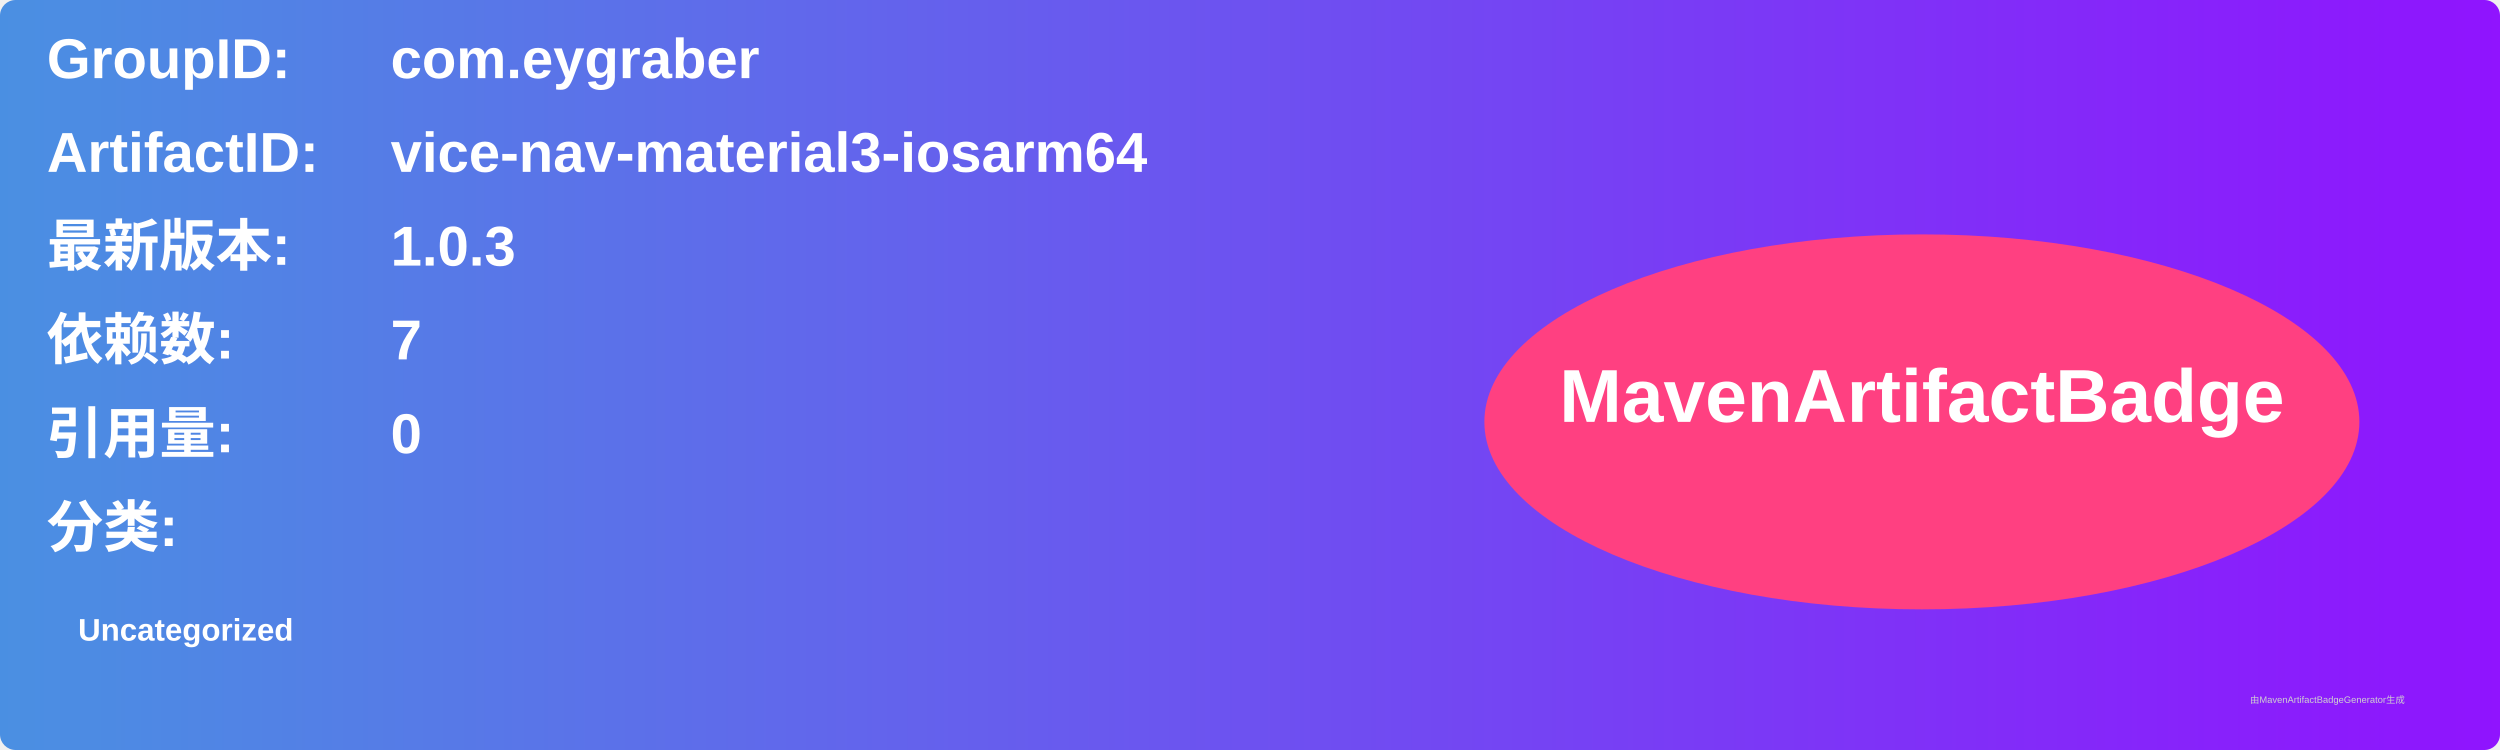
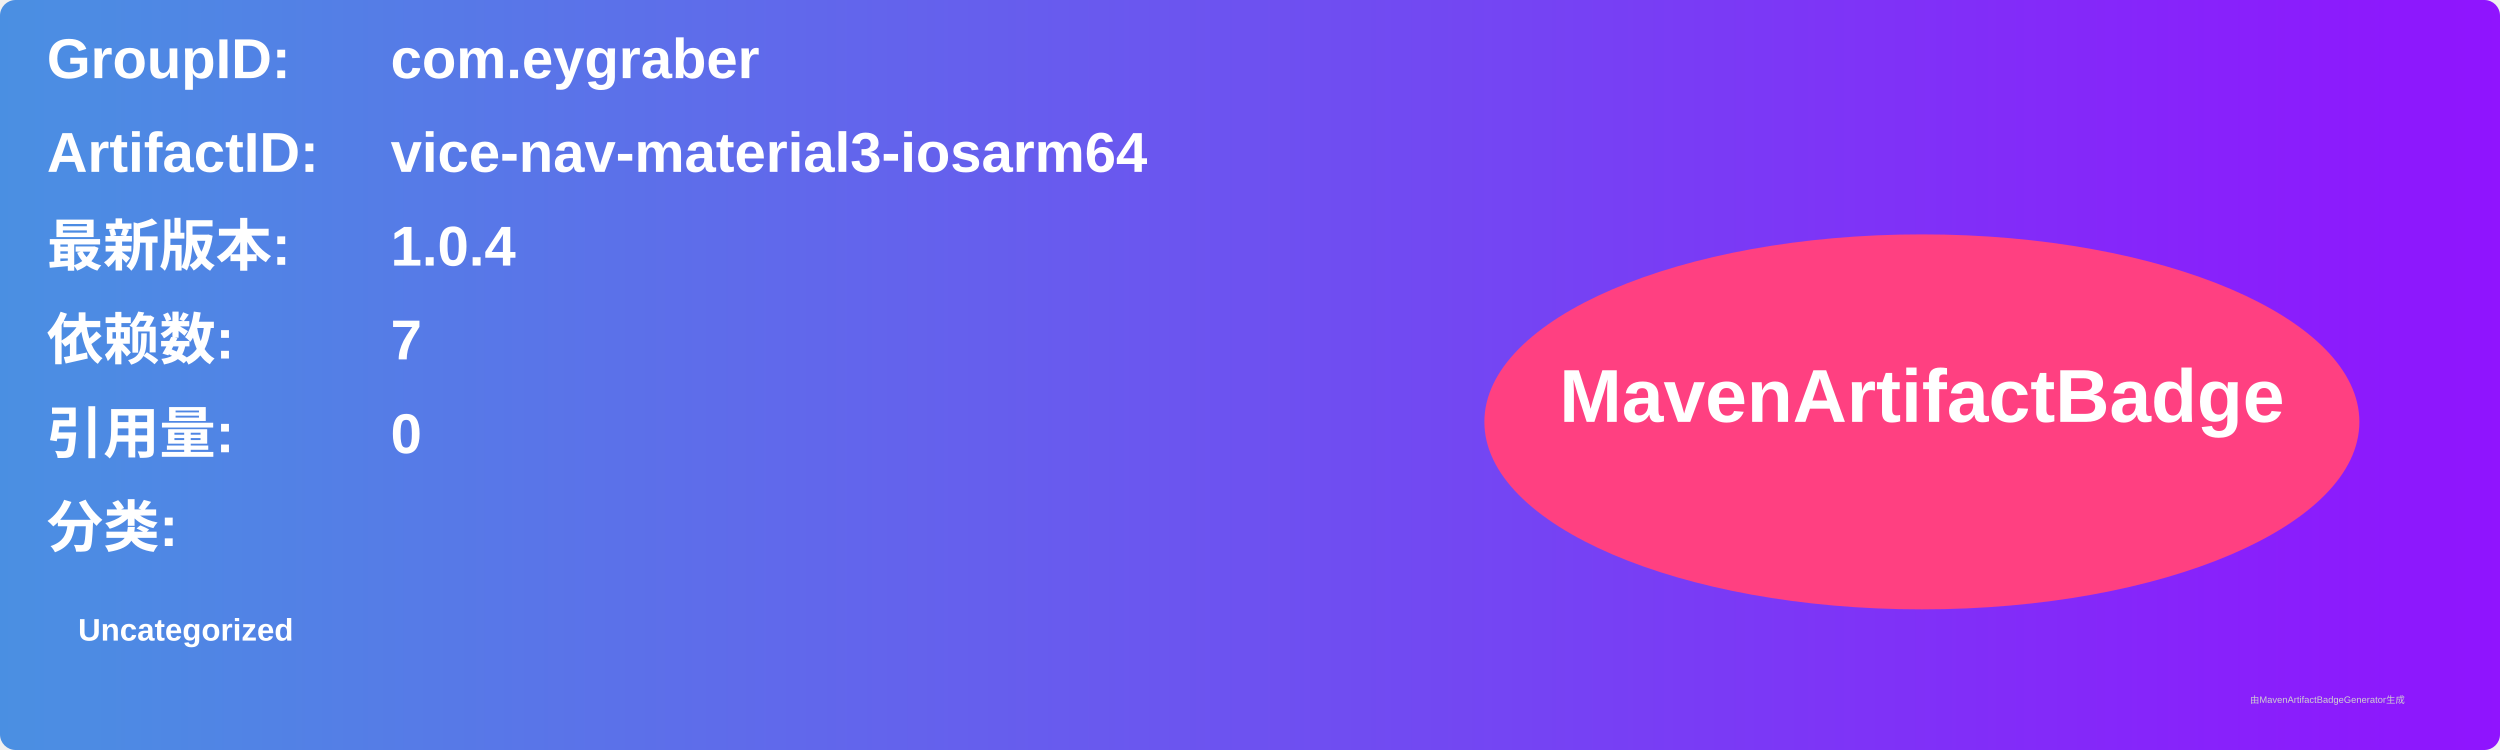
<svg xmlns="http://www.w3.org/2000/svg" width="800" height="240" viewBox="0 0 800 240">
  <linearGradient id="grad" x1="0%" y1="0%" x2="100%" y2="0%">
    <stop offset="0%" stop-color="#4a90e2" />
    <stop offset="100%" stop-color="#9013fe" />
  </linearGradient>
  <rect width="100%" height="100%" rx="5" ry="5" fill="url(#grad)" />
  <g transform="translate(15, 15)">
    <text x="0" y="10" font-family="Arial" font-size="18" fill="white" font-weight="bold" width="260">GroupID:</text>
    <text x="110" y="10" font-family="Arial" font-size="18" fill="white" font-weight="bold" width="460">com.eygraber</text>
    <text x="0" y="40" font-family="Arial" font-size="18" fill="white" font-weight="bold" width="260">ArtifactID:</text>
    <text x="110" y="40" font-family="Arial" font-size="18" fill="white" font-weight="bold" width="460">vice-nav-material3-iosarm64</text>
    <text x="0" y="70" font-family="Arial" font-size="18" fill="white" font-weight="bold">最新版本:</text>
    <text x="110" y="70" font-family="Arial" font-size="18" fill="white" font-weight="bold">
-       <tspan font-weight="bold">1.0.3</tspan>
+       <tspan font-weight="bold">1.0.4</tspan>
    </text>
    <text x="0" y="100" font-family="Arial" font-size="18" fill="white" font-weight="bold">依赖数: </text>
    <text x="110" y="100" font-family="Arial" font-size="18" fill="white">
      <tspan font-weight="bold">7</tspan>
    </text>
    <text x="0" y="130" font-family="Arial" font-size="18" fill="white" font-weight="bold">引用量: </text>
    <text x="110" y="130" font-family="Arial" font-size="18" fill="white">
      <tspan font-weight="bold">0</tspan>
    </text>
    <text x="0" y="160" font-family="Arial" font-size="18" fill="white" font-weight="bold">分类:</text>
    <text x="10" y="190" font-family="Arial" font-size="10" fill="white">
      <tspan font-weight="bold">Uncategorized</tspan>
    </text>
    <ellipse cx="600" cy="120" rx="140" ry="60" fill="#ff4081" />
    <text x="600" y="120" text-anchor="middle" font-family="Arial" font-size="24" fill="white" font-weight="bold">MavenArtifactBadge</text>
  </g>
  <text x="720" y="225" font-family="Arial" font-size="3" fill="#d0d0d0">由MavenArtifactBadgeGenerator生成</text>
</svg>
